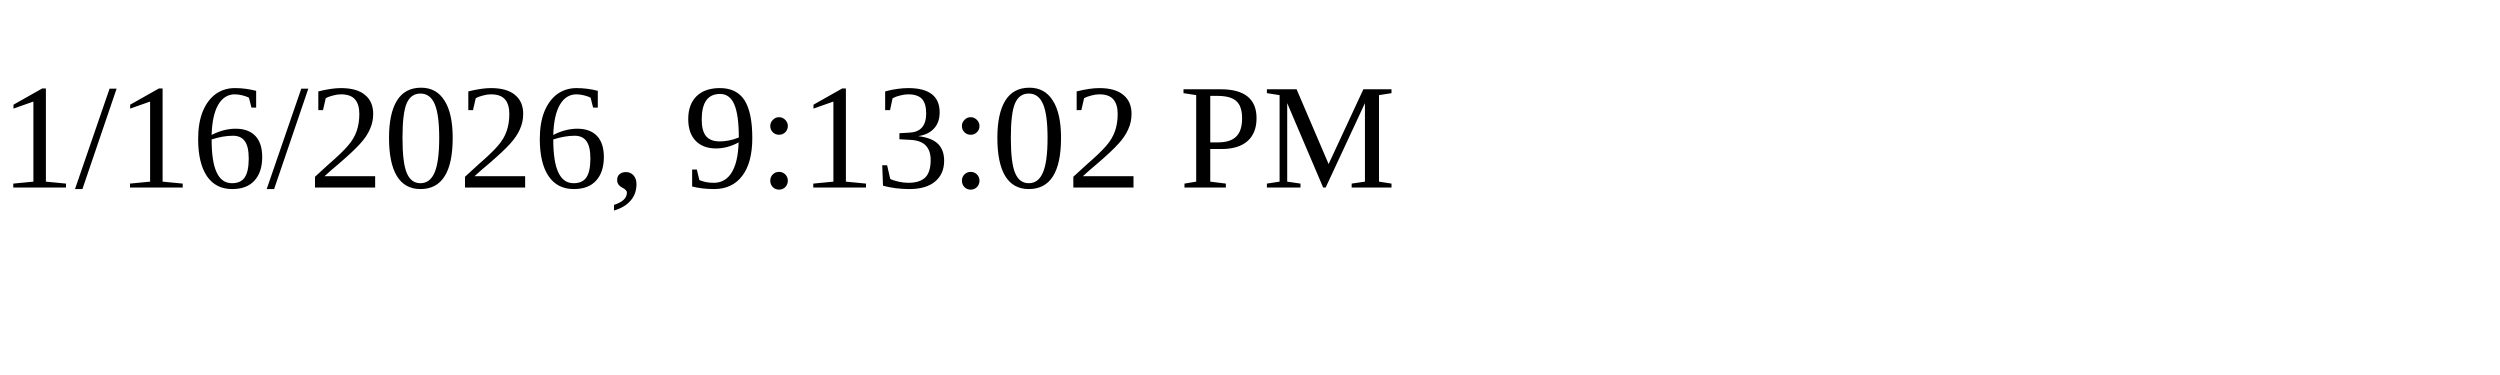
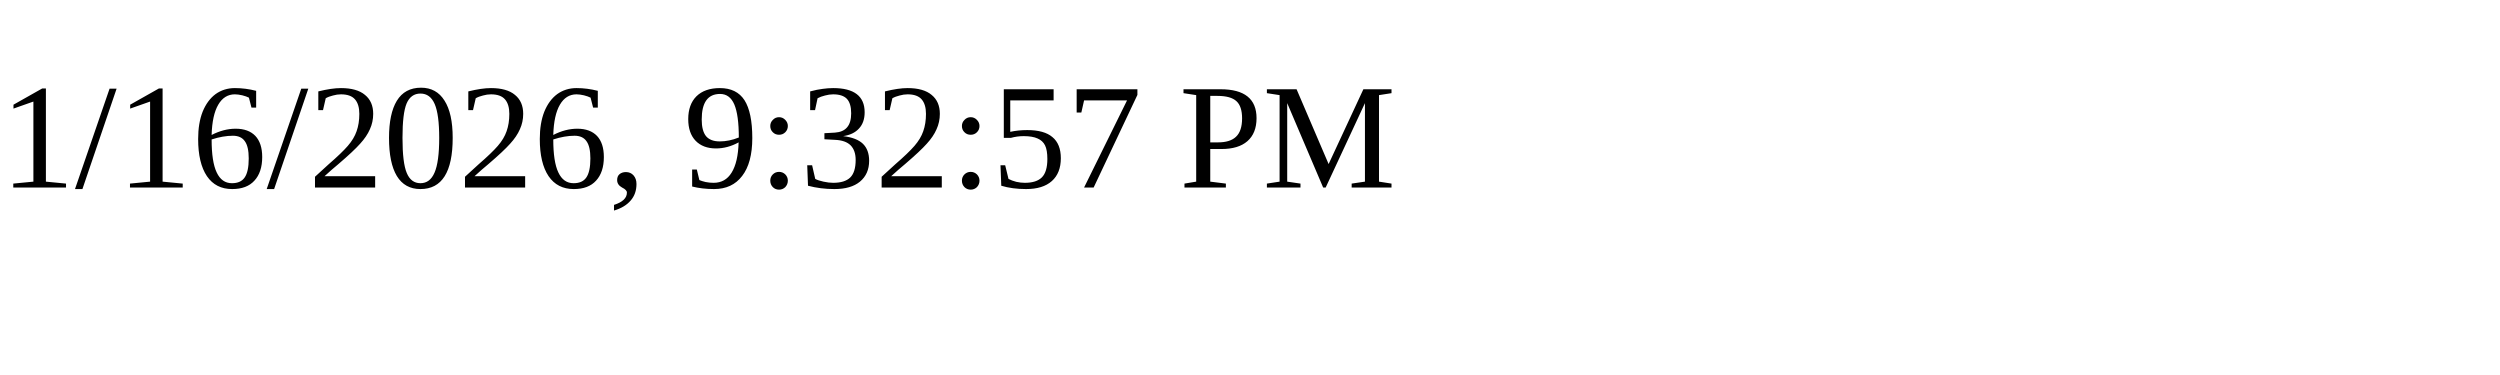
<svg xmlns="http://www.w3.org/2000/svg" height="30" width="200">
-   <text x="0" y="15">1/16/2026, 9:13:02 PM</text>
+   <text x="0" y="15">1/16/2026, 9:32:57 PM</text>
</svg>
